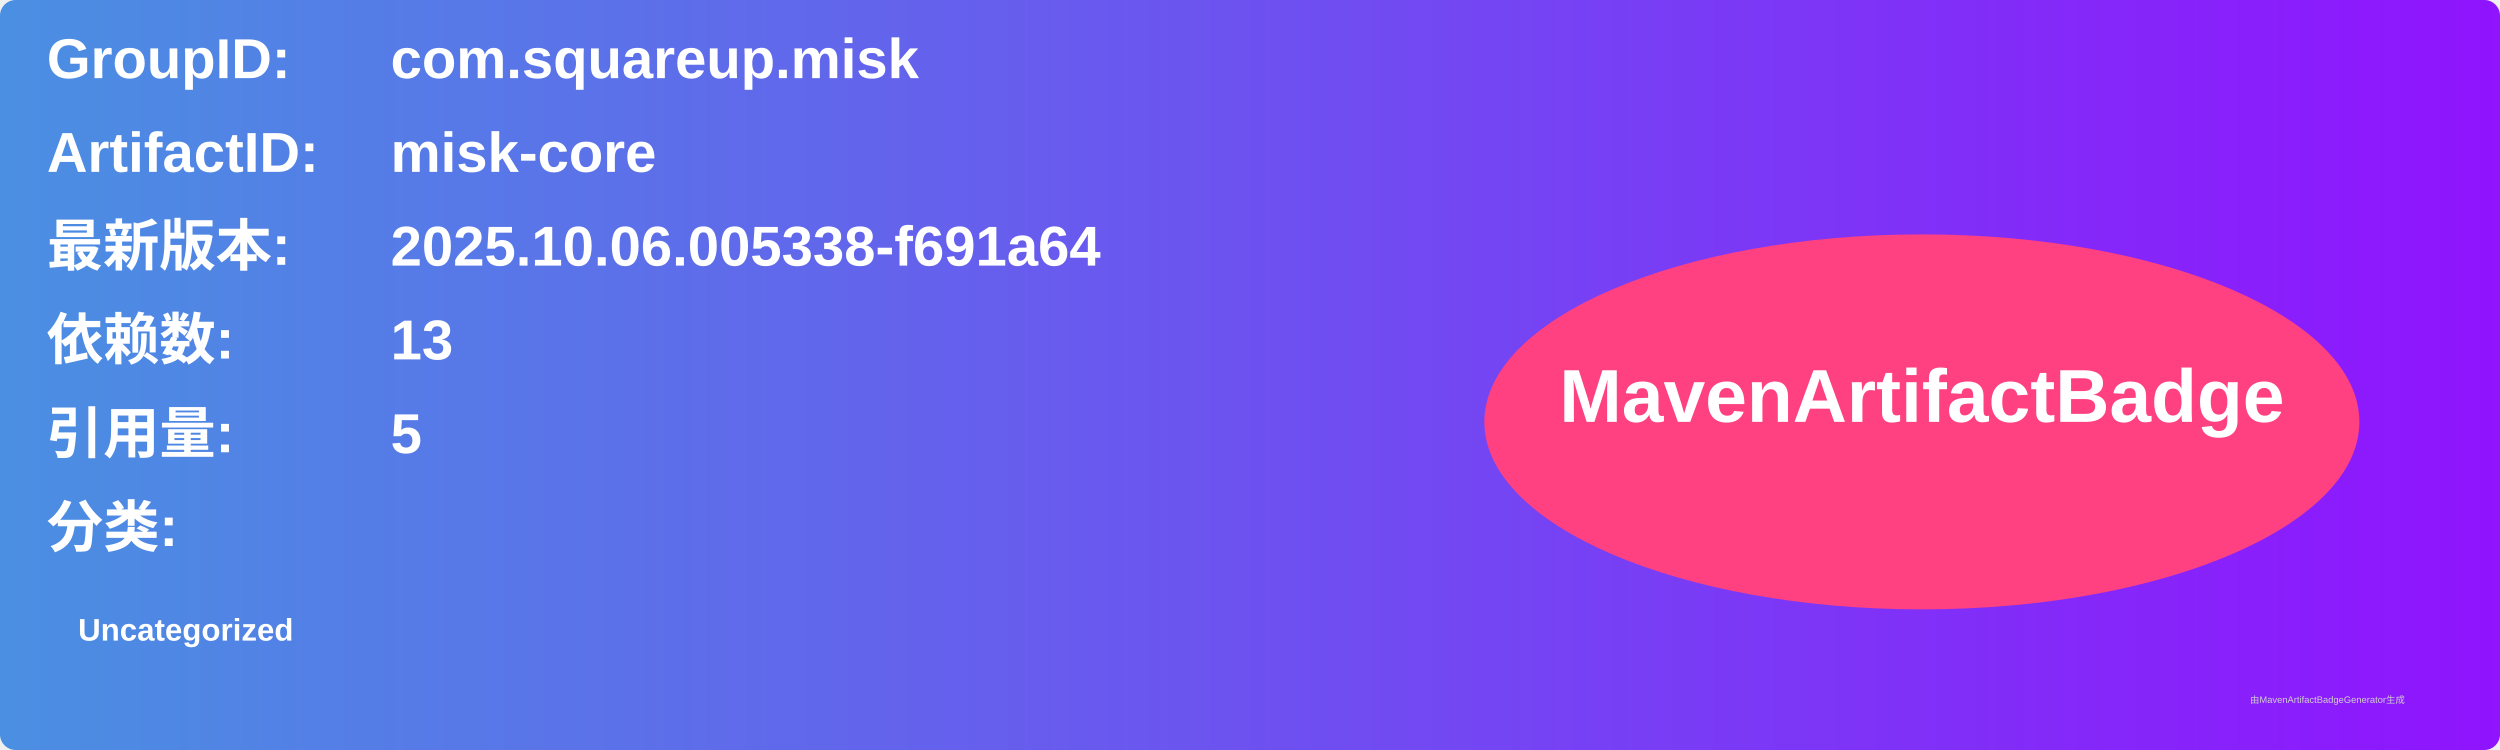
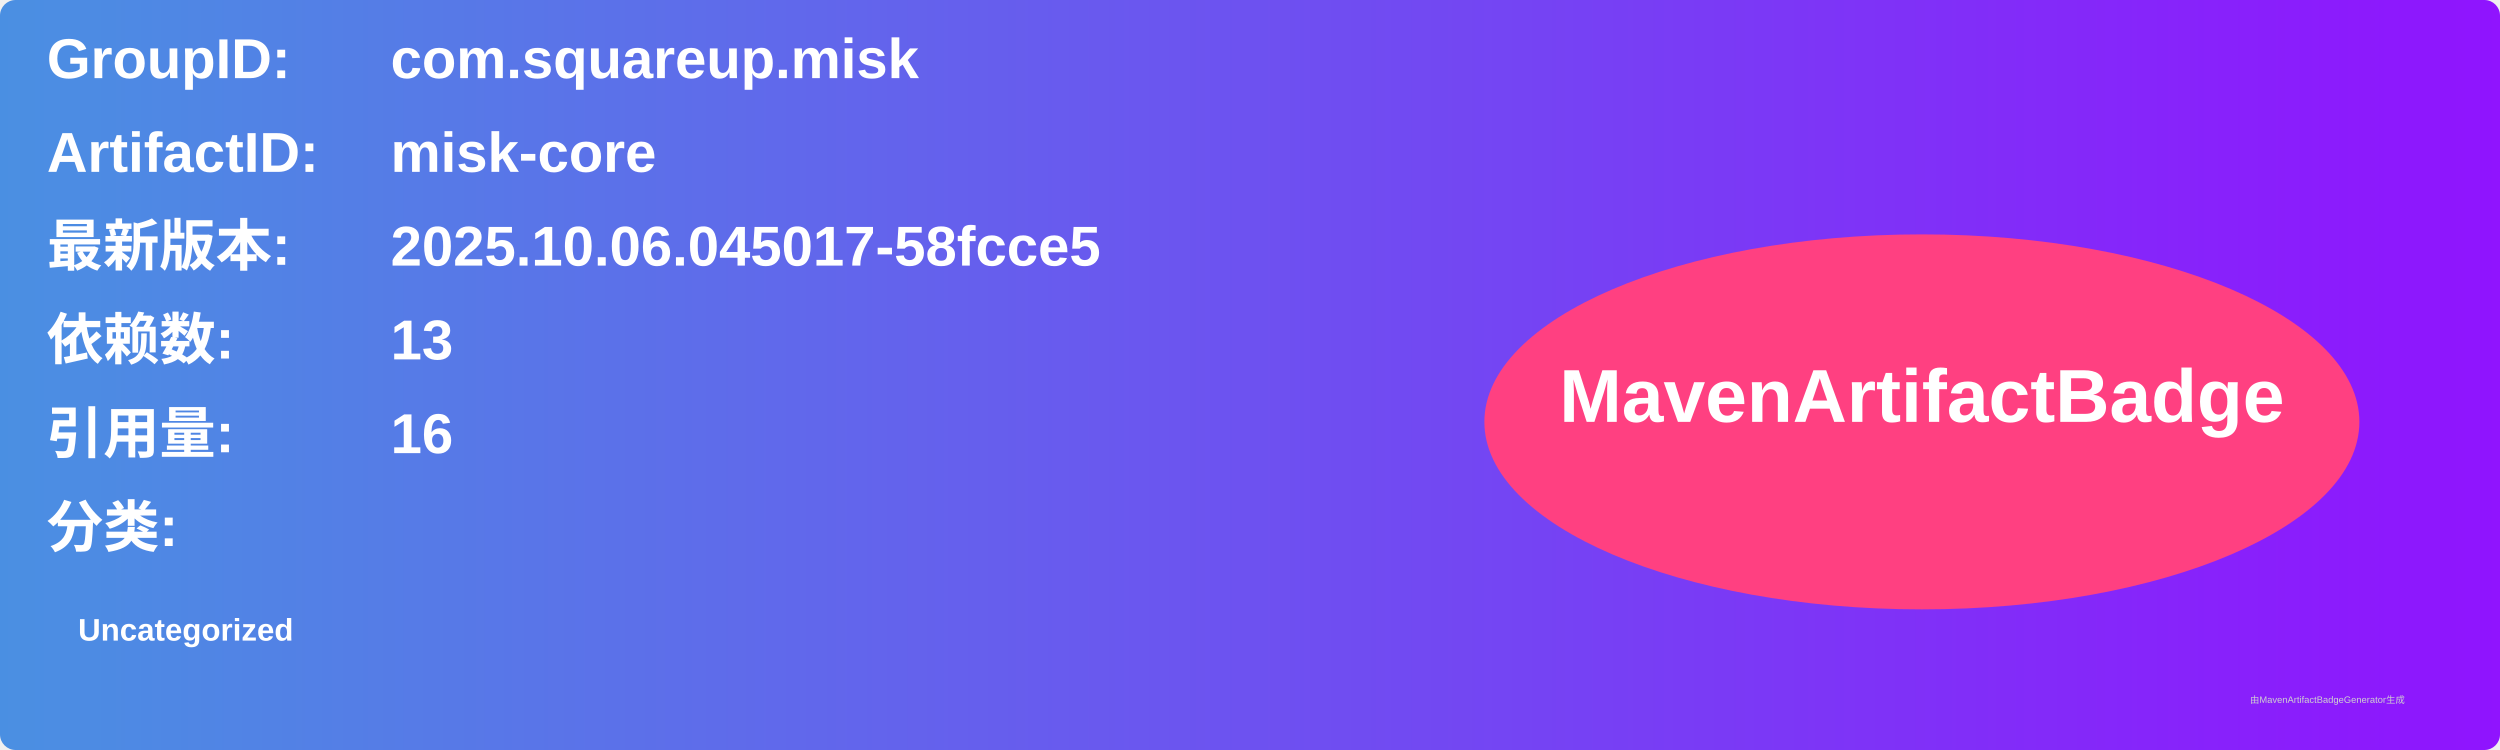
<svg xmlns="http://www.w3.org/2000/svg" width="800" height="240" viewBox="0 0 800 240">
  <linearGradient id="grad" x1="0%" y1="0%" x2="100%" y2="0%">
    <stop offset="0%" stop-color="#4a90e2" />
    <stop offset="100%" stop-color="#9013fe" />
  </linearGradient>
  <rect width="100%" height="100%" rx="5" ry="5" fill="url(#grad)" />
  <g transform="translate(15, 15)">
    <text x="0" y="10" font-family="Arial" font-size="18" fill="white" font-weight="bold" width="260">GroupID:</text>
    <text x="110" y="10" font-family="Arial" font-size="18" fill="white" font-weight="bold" width="460">com.squareup.misk</text>
    <text x="0" y="40" font-family="Arial" font-size="18" fill="white" font-weight="bold" width="260">ArtifactID:</text>
    <text x="110" y="40" font-family="Arial" font-size="18" fill="white" font-weight="bold" width="460">misk-core</text>
    <text x="0" y="70" font-family="Arial" font-size="18" fill="white" font-weight="bold">最新版本:</text>
    <text x="110" y="70" font-family="Arial" font-size="18" fill="white" font-weight="bold">
-       <tspan font-weight="bold">2025.10.06.005338-f691a64</tspan>
+       <tspan font-weight="bold">2025.10.06.045017-58fcce5</tspan>
    </text>
    <text x="0" y="100" font-family="Arial" font-size="18" fill="white" font-weight="bold">依赖数: </text>
    <text x="110" y="100" font-family="Arial" font-size="18" fill="white">
      <tspan font-weight="bold">13</tspan>
    </text>
    <text x="0" y="130" font-family="Arial" font-size="18" fill="white" font-weight="bold">引用量: </text>
    <text x="110" y="130" font-family="Arial" font-size="18" fill="white">
-       <tspan font-weight="bold">5</tspan>
+       <tspan font-weight="bold">16</tspan>
    </text>
    <text x="0" y="160" font-family="Arial" font-size="18" fill="white" font-weight="bold">分类:</text>
    <text x="10" y="190" font-family="Arial" font-size="10" fill="white">
      <tspan font-weight="bold">Uncategorized</tspan>
    </text>
    <ellipse cx="600" cy="120" rx="140" ry="60" fill="#ff4081" />
    <text x="600" y="120" text-anchor="middle" font-family="Arial" font-size="24" fill="white" font-weight="bold">MavenArtifactBadge</text>
  </g>
  <text x="720" y="225" font-family="Arial" font-size="3" fill="#d0d0d0">由MavenArtifactBadgeGenerator生成</text>
</svg>
